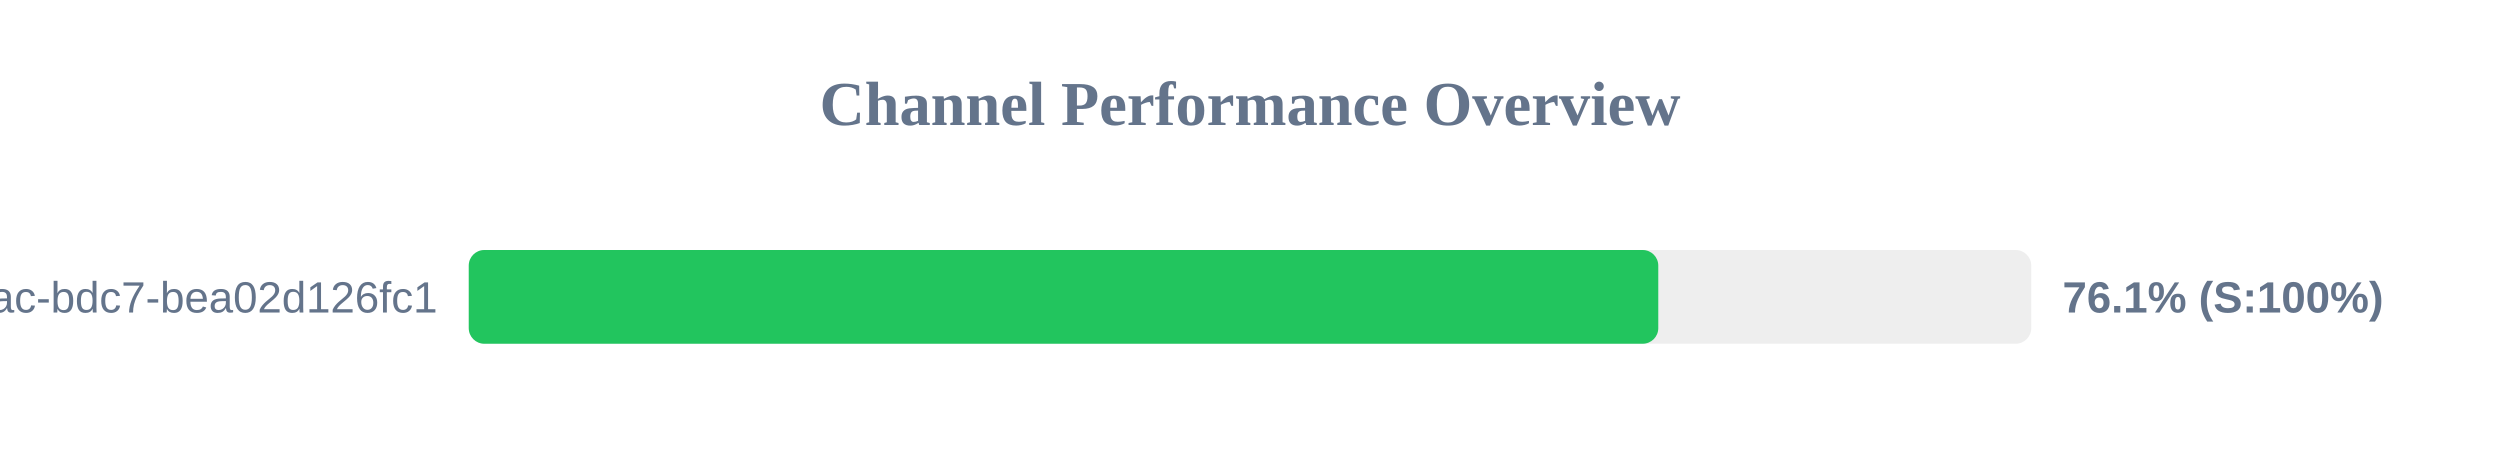
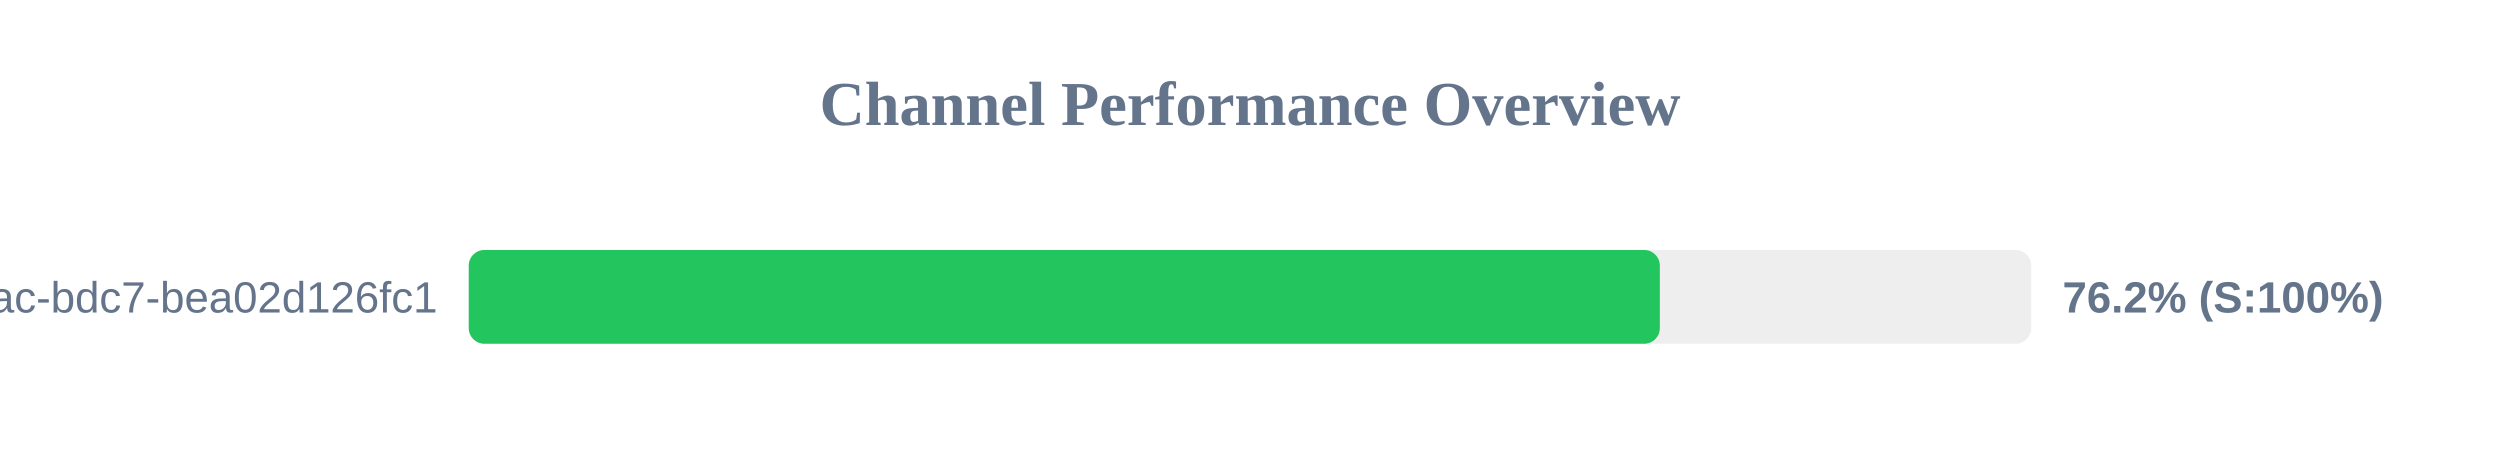
<svg xmlns="http://www.w3.org/2000/svg" width="800" height="150" version="1.1">
  <style>
        .row { font: 14px Arial; fill: #64748b; }
        .score { font: bold 14px Arial; fill: #64748b; }
    </style>
  <text x="400" y="40" text-anchor="middle" font-size="20px" font-weight="bold" fill="#64748b">Channel Performance Overview</text>
  <rect x="150" y="80" width="500" height="30" fill="#eee" rx="5" />
-   <rect x="150" y="80" width="380.65" height="30" fill="#22c55e" rx="5" />
+   <rect x="150" y="80" width="381.15" height="30" fill="#22c55e" rx="5" />
  <text x="140" y="100" text-anchor="end" class="row">?uuid=e31ad3e6-e341-42ac-bdc7-bea02d126fc1</text>
-   <text x="660" y="100" text-anchor="start" class="score">76.1% (S:100%)</text>
+   <text x="660" y="100" text-anchor="start" class="score">76.2% (S:100%)</text>
</svg>
